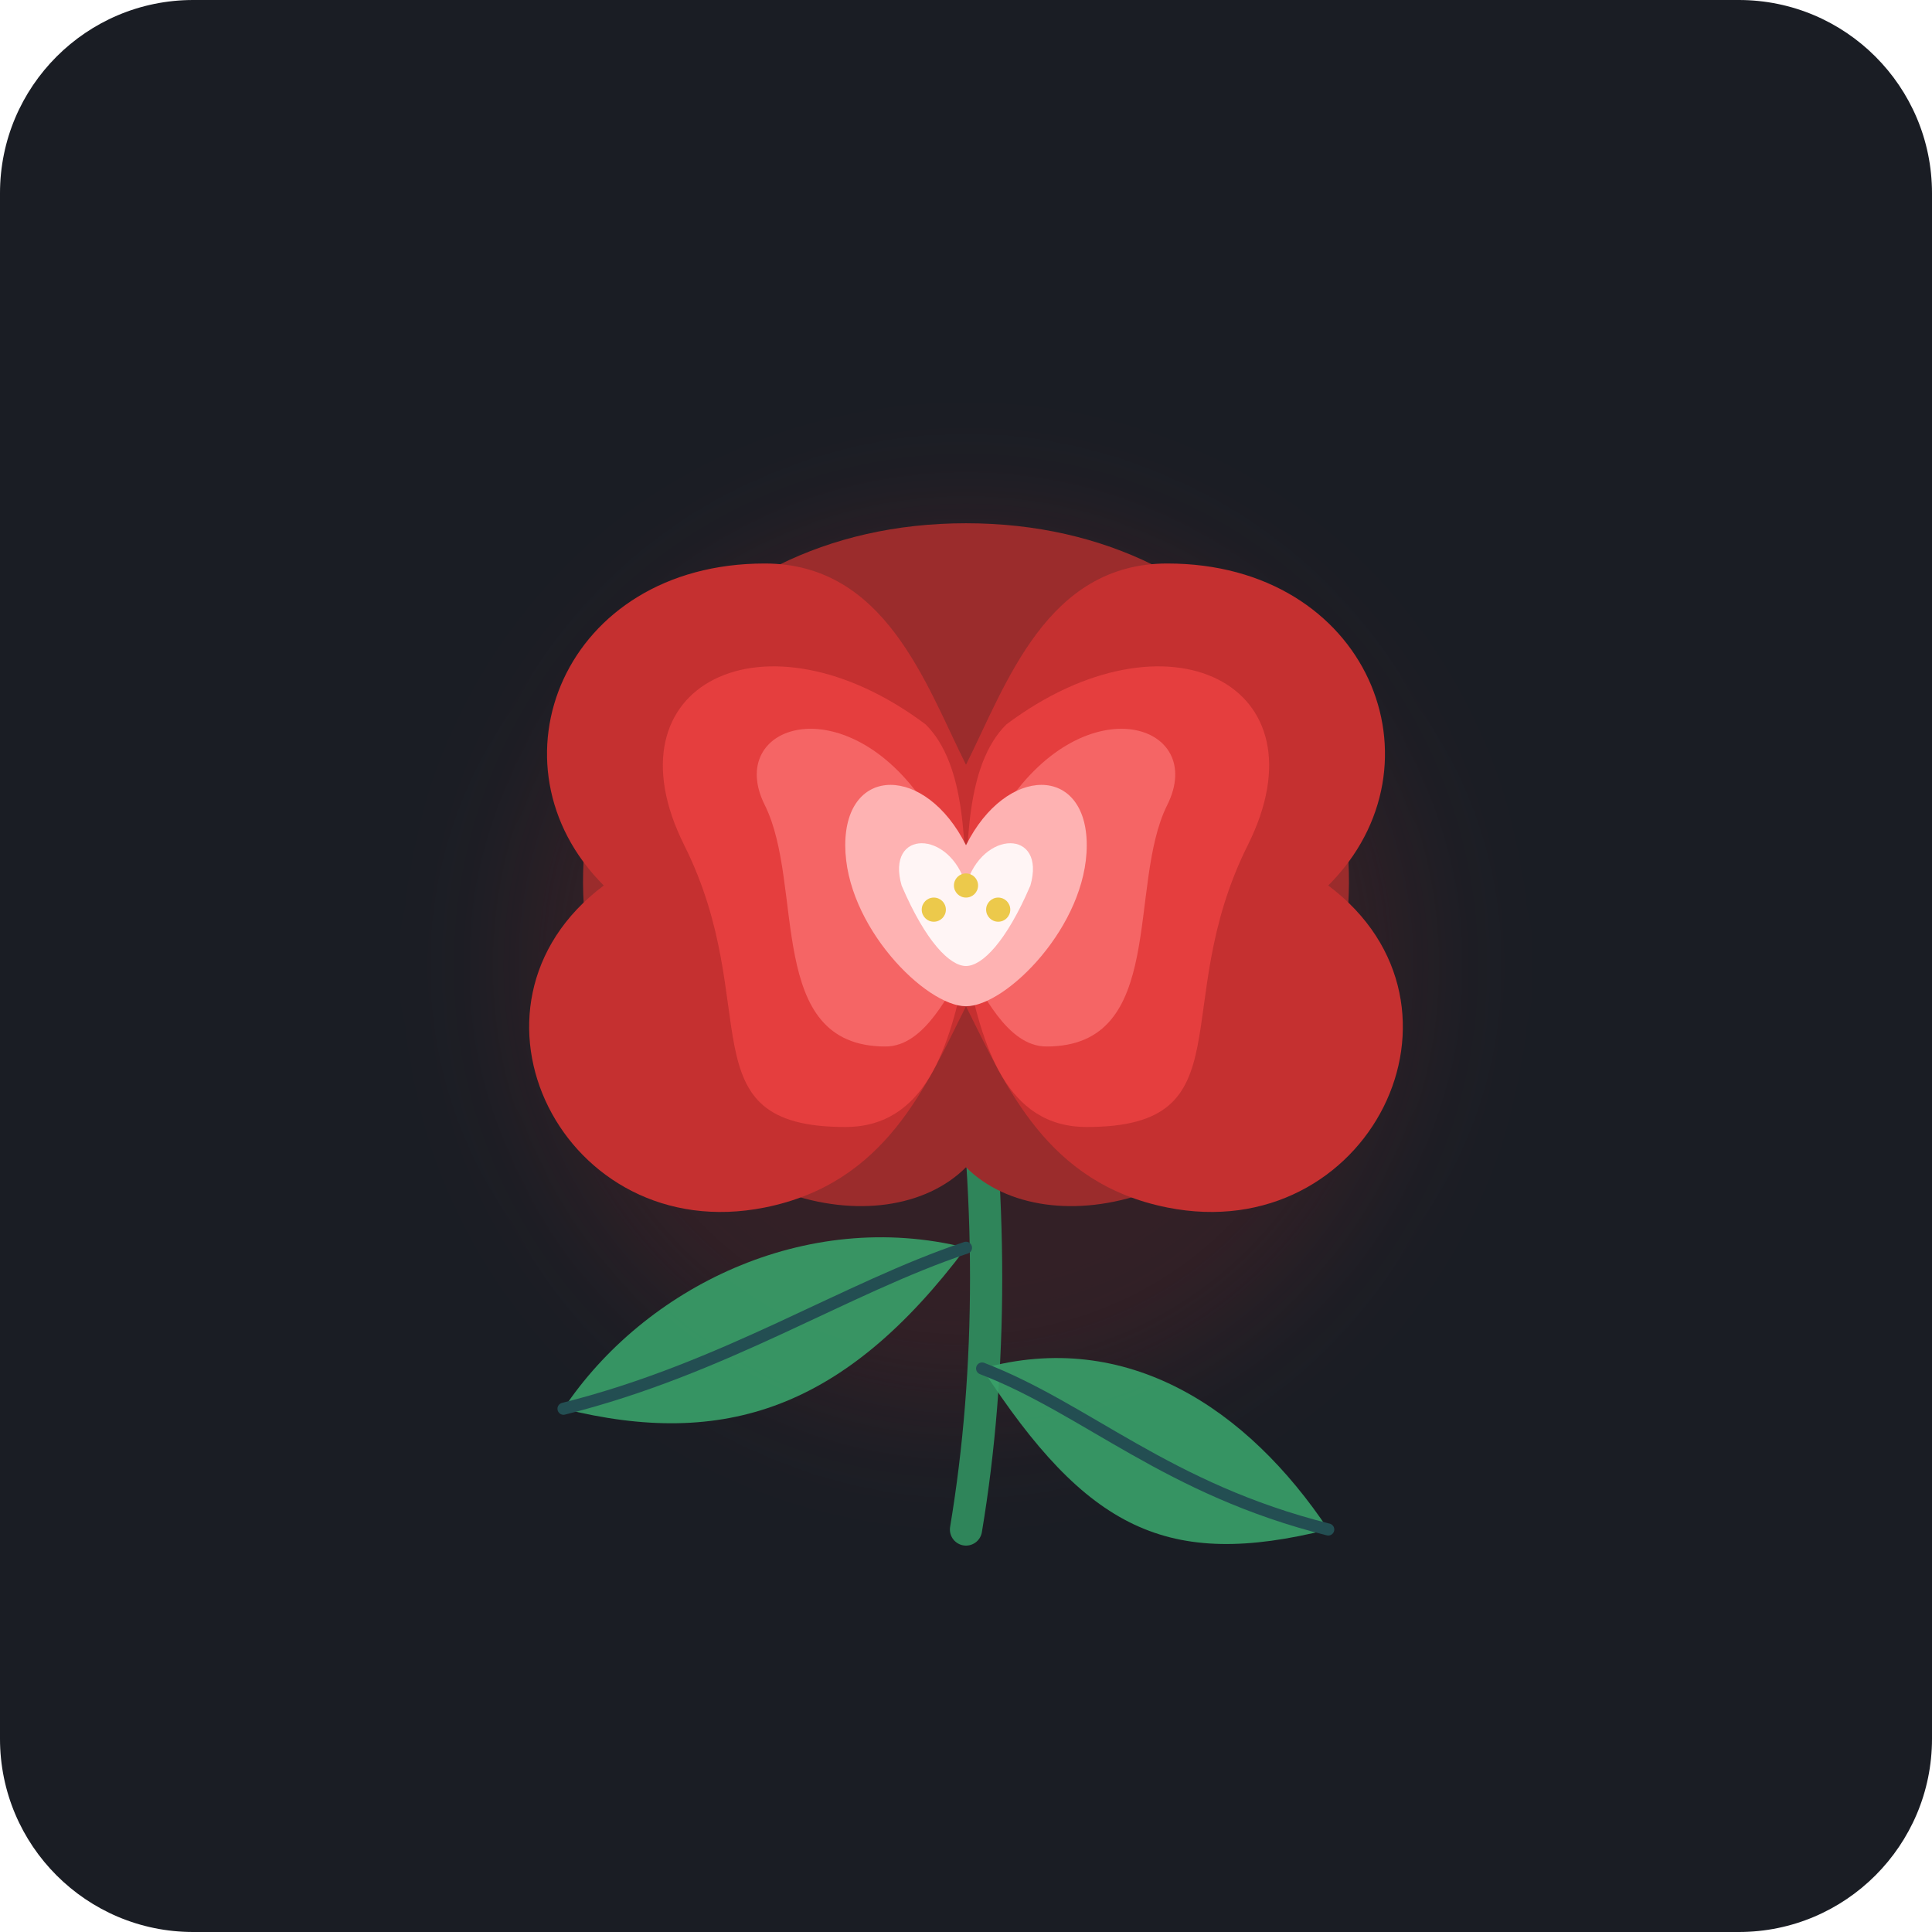
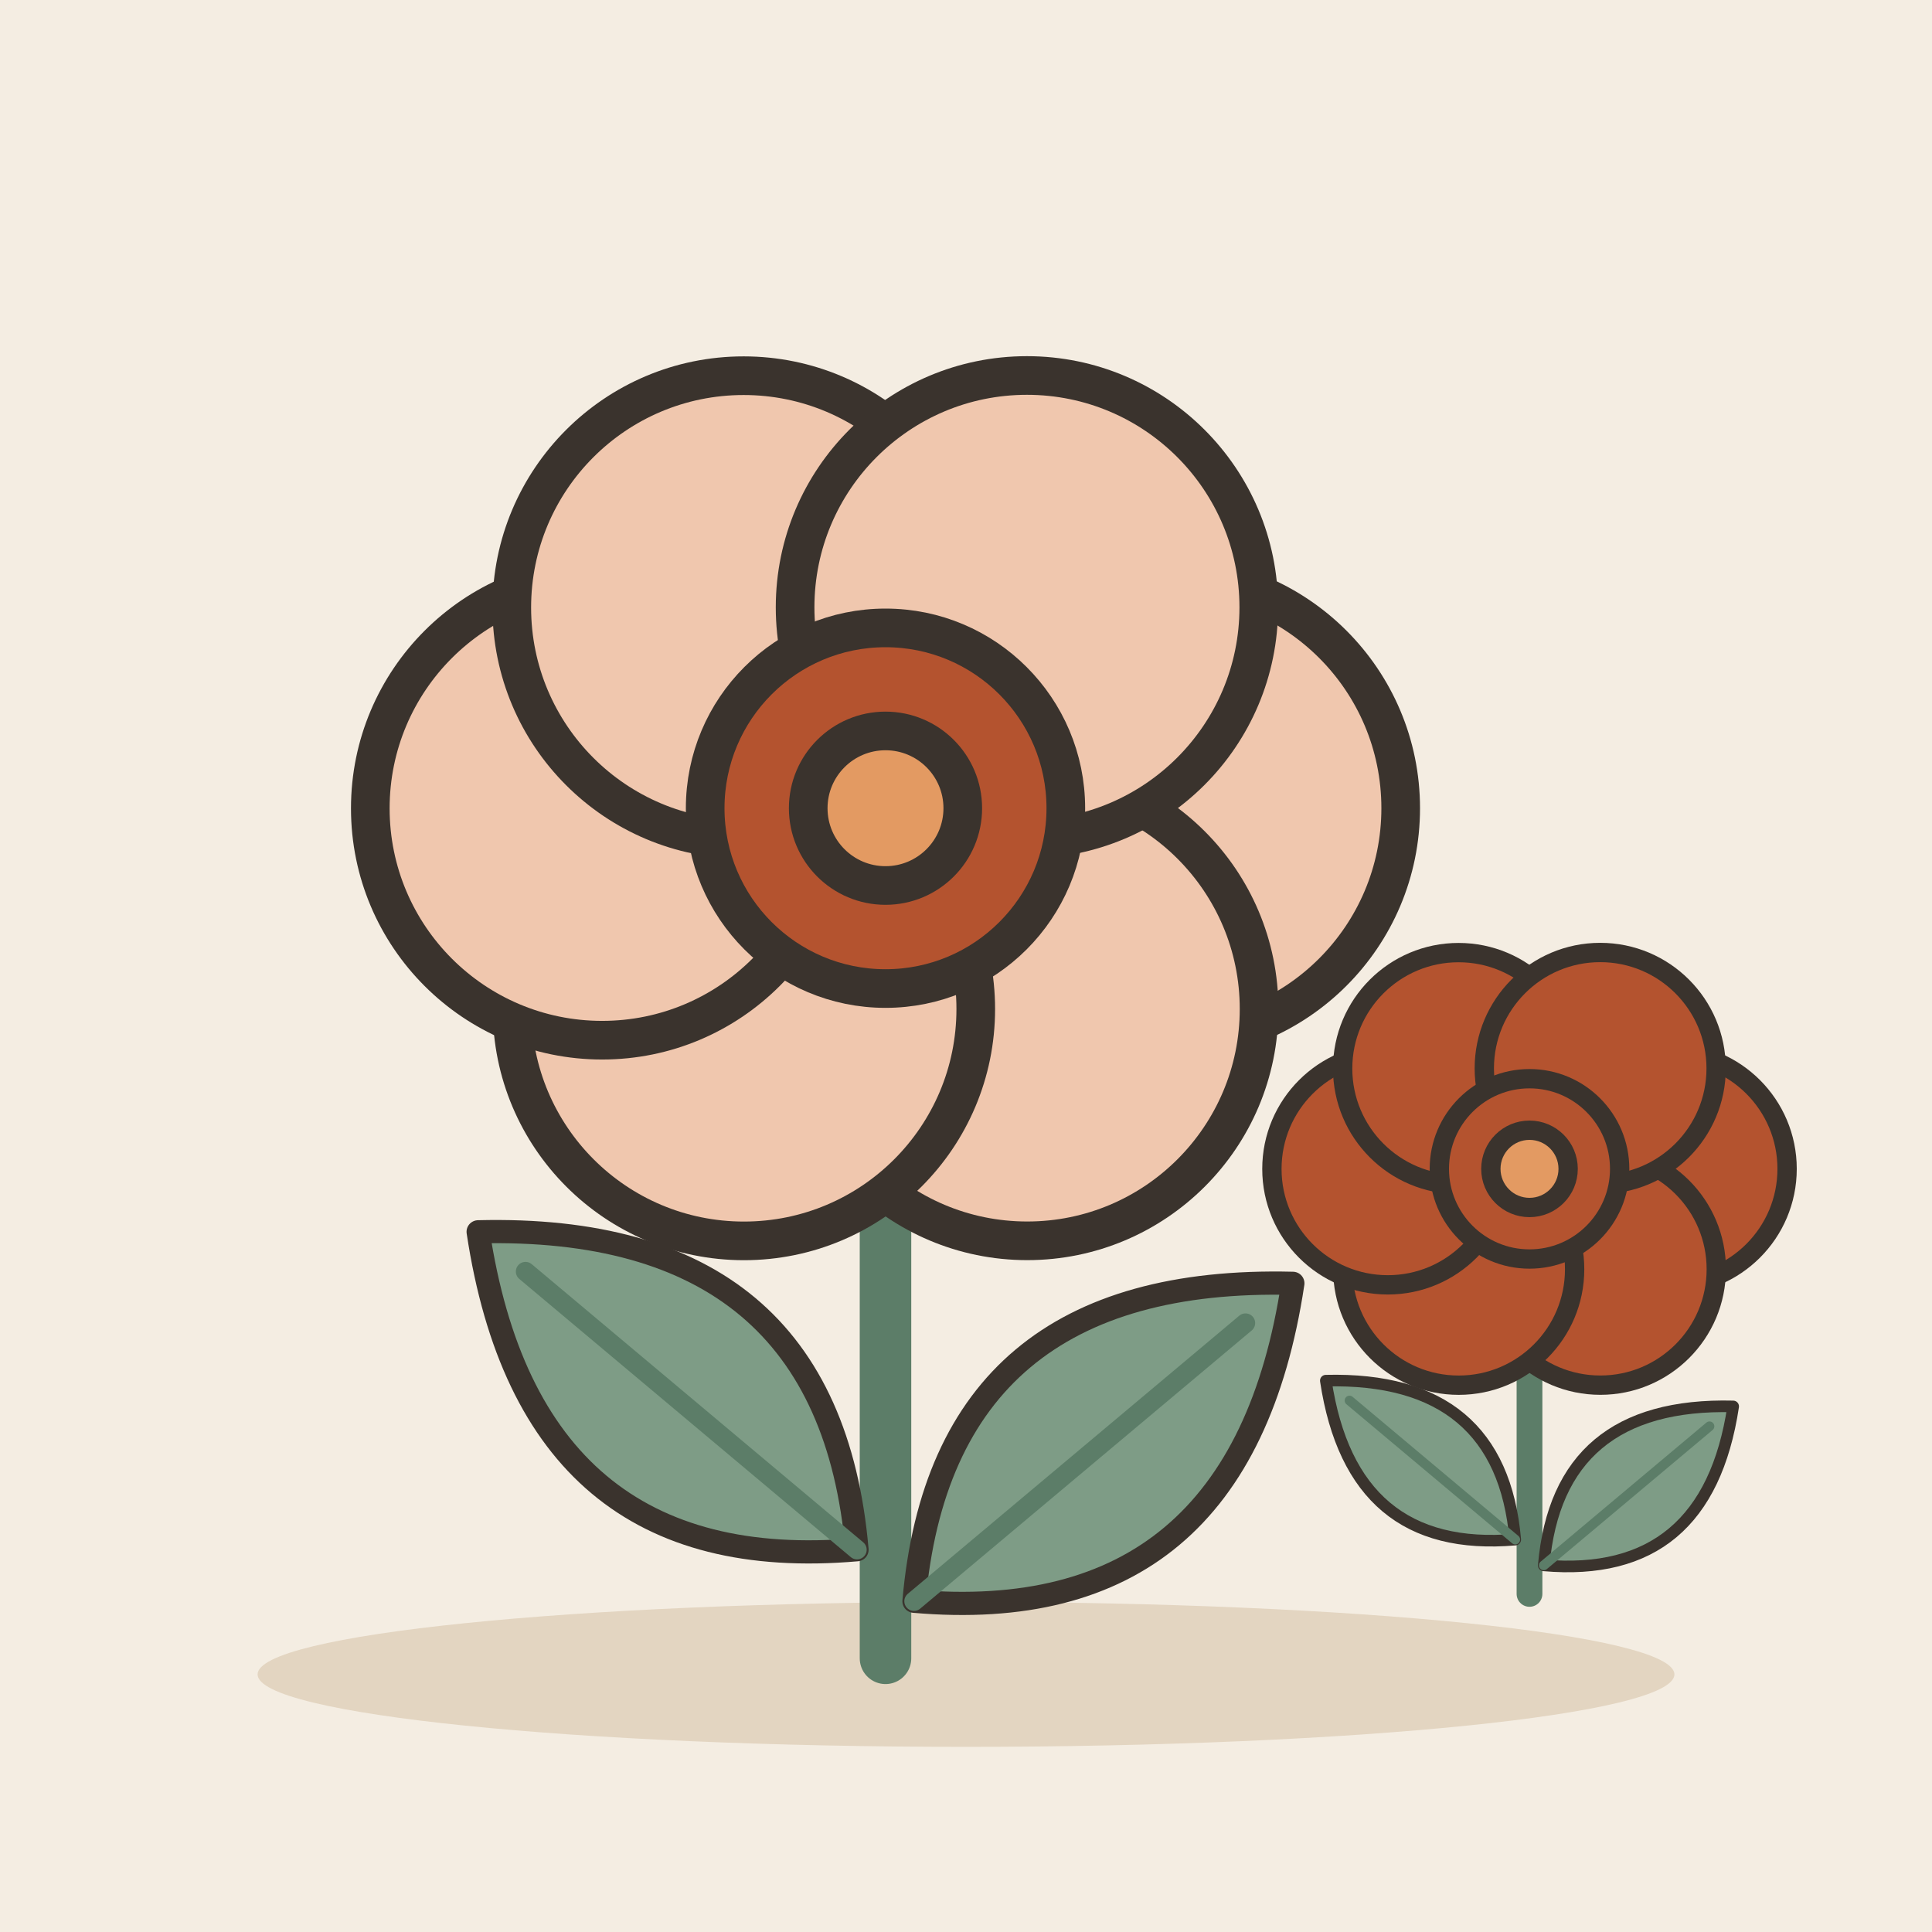
- <svg xmlns="http://www.w3.org/2000/svg" viewBox="0 0 240 240">
-   <rect width="240" height="240" rx="24" fill="#1A1D24" />
-   <g transform="translate(0, 5)">
-     <circle cx="120" cy="115" r="55" fill="#C53030" opacity="0.15" filter="blur(8px)" />
-     <path d="M120 120 Q125 155 120 185" fill="none" stroke="#2F855A" stroke-width="4" stroke-linecap="round" />
-     <path d="M120 150 C100 145 80 155 70 170 C90 175 105 170 120 150 Z" fill="#38A169" opacity="0.9" />
-     <path d="M120 150 C105 155 90 165 70 170" fill="none" stroke="#234E52" stroke-width="1.5" stroke-linecap="round" />
-     <path d="M122 165 C140 160 155 170 165 185 C145 190 135 185 122 165 Z" fill="#38A169" opacity="0.9" />
-     <path d="M122 165 C135 170 145 180 165 185" fill="none" stroke="#234E52" stroke-width="1.5" stroke-linecap="round" />
-     <path d="M120 60 C85 60 65 90 75 120 C85 145 110 150 120 140 C130 150 155 145 165 120 C175 90 155 60 120 60 Z" fill="#9B2C2C" />
-     <path d="M75 105 C60 90 70 65 95 65 C110 65 115 80 120 90 C125 80 130 65 145 65 C170 65 180 90 165 105 C185 120 170 150 145 145 C130 142 125 130 120 120 C115 130 110 142 95 145 C70 150 55 120 75 105 Z" fill="#C53030" />
-     <path d="M85 100 C75 80 95 70 115 85 C120 90 120 100 120 110 C120 100 120 90 125 85 C145 70 165 80 155 100 C145 120 155 135 135 135 C125 135 122 125 120 115 C118 125 115 135 105 135 C85 135 95 120 85 100 Z" fill="#E53E3E" />
-     <path d="M95 95 C90 85 105 80 115 95 C118 100 120 105 120 112 C120 105 122 100 125 95 C135 80 150 85 145 95 C140 105 145 125 130 125 C125 125 122 118 120 115 C118 118 115 125 110 125 C95 125 100 105 95 95 Z" fill="#F56565" />
-     <path d="M105 100 C105 90 115 90 120 100 C125 90 135 90 135 100 C135 110 125 120 120 120 C115 120 105 110 105 100 Z" fill="#FEB2B2" />
-     <path d="M112 105 C110 98 118 98 120 105 C122 98 130 98 128 105 C125 112 122 115 120 115 C118 115 115 112 112 105 Z" fill="#FFF5F5" />
-     <circle cx="116" cy="108" r="1.5" fill="#ECC94B" />
-     <circle cx="124" cy="108" r="1.5" fill="#ECC94B" />
-     <circle cx="120" cy="105" r="1.5" fill="#ECC94B" />
+ <svg xmlns="http://www.w3.org/2000/svg" viewBox="0 0 240 240" data-style="editorial">
+   <rect width="240" height="240" fill="#F4EDE2" />
+   <ellipse cx="120" cy="208" rx="88" ry="9" fill="#E3D5C1" />
+   <g transform="translate(110 110) scale(1.6 1.6)">
+     <path d="M0 0L0 60" stroke="#5C7D68" stroke-width="4" stroke-linecap="round" fill="none" />
+     <g transform="translate(-16 40) rotate(-50) scale(0.6 0.6)">
+       <path d="M0 30Q-30 0 0 -34Q30 0 0 30Z" fill="#7E9C86" stroke="#3A332D" stroke-width="3" stroke-linecap="round" stroke-linejoin="round" />
+       <path d="M0 30L0 -26" stroke="#5C7D68" stroke-width="2.5" stroke-linecap="round" fill="none" />
+     </g>
+     <g transform="translate(16 44) rotate(50) scale(0.6 0.6)">
+       <path d="M0 30Q-30 0 0 -34Q30 0 0 30Z" fill="#7E9C86" stroke="#3A332D" stroke-width="3" stroke-linecap="round" stroke-linejoin="round" />
+       <path d="M0 30L0 -26" stroke="#5C7D68" stroke-width="2.5" stroke-linecap="round" fill="none" />
+     </g>
+     <circle cx="22" cy="-6" r="18" fill="#F0C7AE" stroke="#3A332D" stroke-width="3" stroke-linecap="round" stroke-linejoin="round" />
+     <circle cx="11.004" cy="9.587" r="18" fill="#F0C7AE" stroke="#3A332D" stroke-width="3" stroke-linecap="round" stroke-linejoin="round" />
+     <circle cx="-10.992" cy="9.592" r="18" fill="#F0C7AE" stroke="#3A332D" stroke-width="3" stroke-linecap="round" stroke-linejoin="round" />
+     <circle cx="-22" cy="-5.989" r="18" fill="#F0C7AE" stroke="#3A332D" stroke-width="3" stroke-linecap="round" stroke-linejoin="round" />
+     <circle cx="-11.015" cy="-21.581" r="18" fill="#F0C7AE" stroke="#3A332D" stroke-width="3" stroke-linecap="round" stroke-linejoin="round" />
+     <circle cx="10.981" cy="-21.597" r="18" fill="#F0C7AE" stroke="#3A332D" stroke-width="3" stroke-linecap="round" stroke-linejoin="round" />
+     <circle cx="0" cy="-6" r="14" fill="#B4532F" stroke="#3A332D" stroke-width="3" stroke-linecap="round" stroke-linejoin="round" />
+     <circle cx="0" cy="-6" r="6" fill="#E39A62" stroke="#3A332D" stroke-width="3" stroke-linecap="round" stroke-linejoin="round" />
+   </g>
+   <g transform="translate(190 150) scale(0.8 0.8)">
+     <path d="M0 0L0 60" stroke="#5C7D68" stroke-width="4" stroke-linecap="round" fill="none" />
+     <g transform="translate(-16 40) rotate(-50) scale(0.6 0.6)">
+       <path d="M0 30Q-30 0 0 -34Q30 0 0 30Z" fill="#7E9C86" stroke="#3A332D" stroke-width="3" stroke-linecap="round" stroke-linejoin="round" />
+       <path d="M0 30L0 -26" stroke="#5C7D68" stroke-width="2.5" stroke-linecap="round" fill="none" />
+     </g>
+     <g transform="translate(16 44) rotate(50) scale(0.6 0.6)">
+       <path d="M0 30Q-30 0 0 -34Q30 0 0 30Z" fill="#7E9C86" stroke="#3A332D" stroke-width="3" stroke-linecap="round" stroke-linejoin="round" />
+       <path d="M0 30L0 -26" stroke="#5C7D68" stroke-width="2.5" stroke-linecap="round" fill="none" />
+     </g>
+     <circle cx="22" cy="-6" r="18" fill="#B4532F" stroke="#3A332D" stroke-width="3" stroke-linecap="round" stroke-linejoin="round" />
+     <circle cx="11.004" cy="9.587" r="18" fill="#B4532F" stroke="#3A332D" stroke-width="3" stroke-linecap="round" stroke-linejoin="round" />
+     <circle cx="-10.992" cy="9.592" r="18" fill="#B4532F" stroke="#3A332D" stroke-width="3" stroke-linecap="round" stroke-linejoin="round" />
+     <circle cx="-22" cy="-5.989" r="18" fill="#B4532F" stroke="#3A332D" stroke-width="3" stroke-linecap="round" stroke-linejoin="round" />
+     <circle cx="-11.015" cy="-21.581" r="18" fill="#B4532F" stroke="#3A332D" stroke-width="3" stroke-linecap="round" stroke-linejoin="round" />
+     <circle cx="10.981" cy="-21.597" r="18" fill="#B4532F" stroke="#3A332D" stroke-width="3" stroke-linecap="round" stroke-linejoin="round" />
+     <circle cx="0" cy="-6" r="14" fill="#B4532F" stroke="#3A332D" stroke-width="3" stroke-linecap="round" stroke-linejoin="round" />
+     <circle cx="0" cy="-6" r="6" fill="#E39A62" stroke="#3A332D" stroke-width="3" stroke-linecap="round" stroke-linejoin="round" />
  </g>
</svg>
